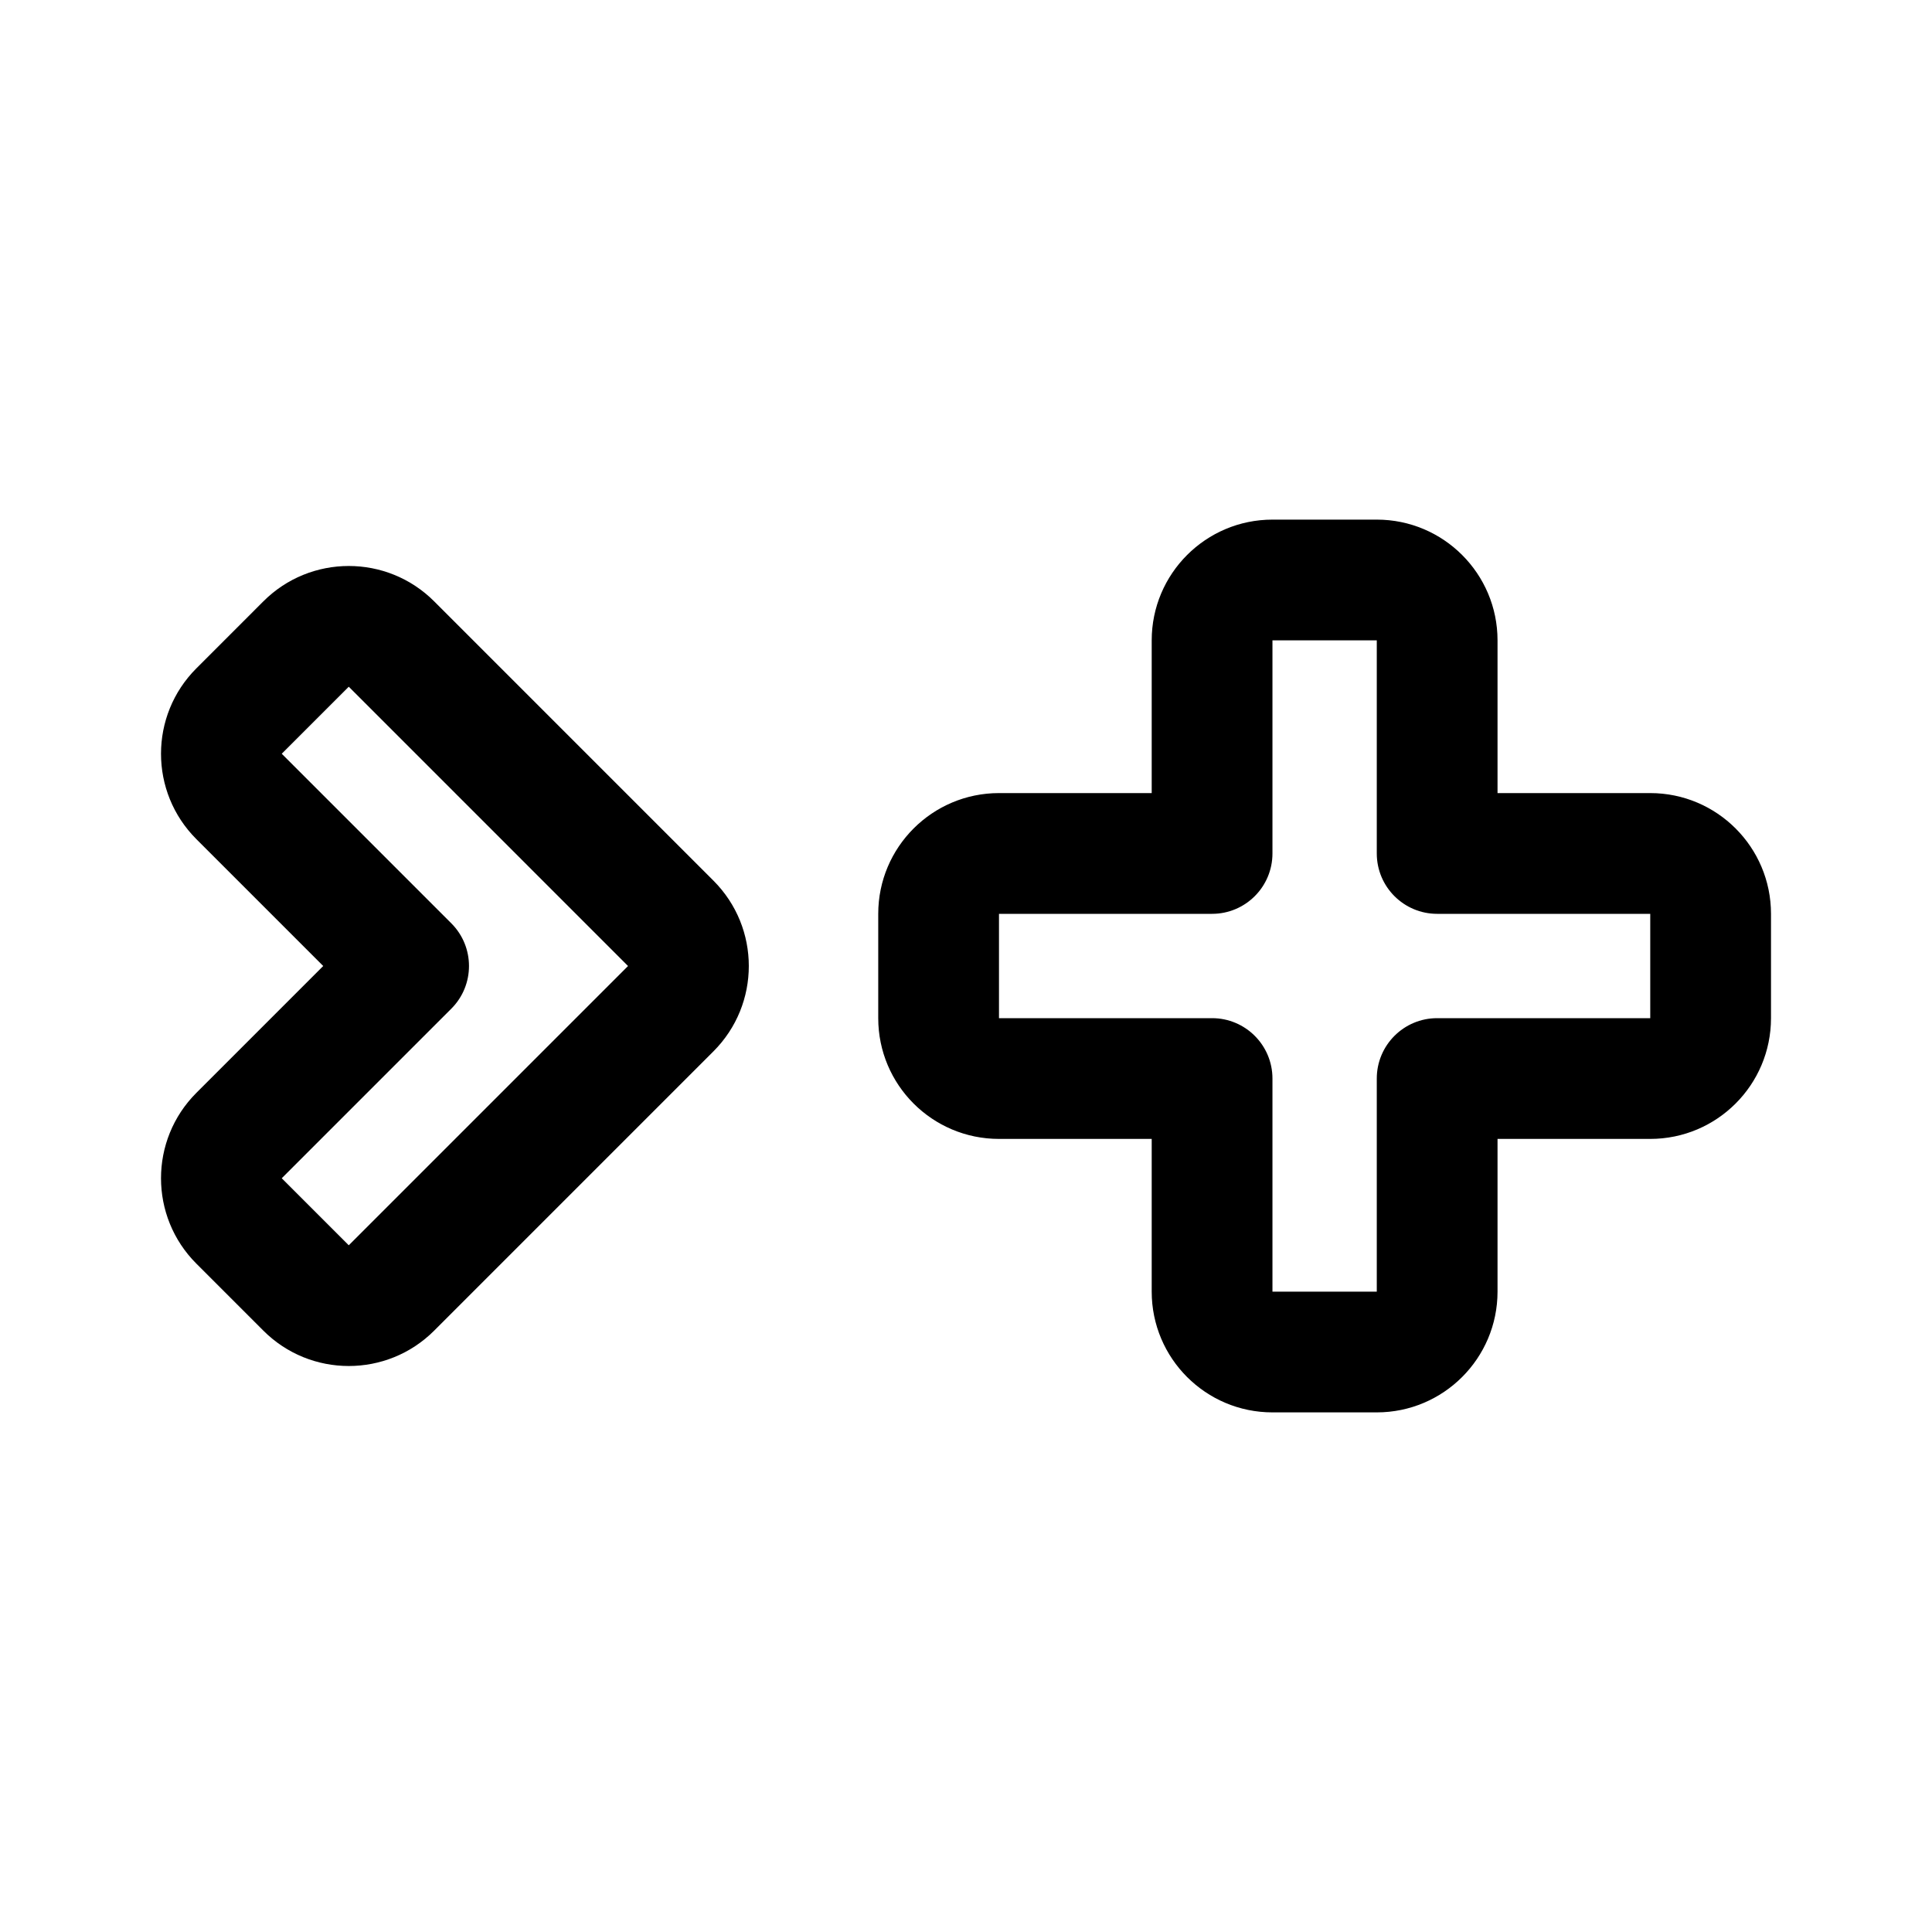
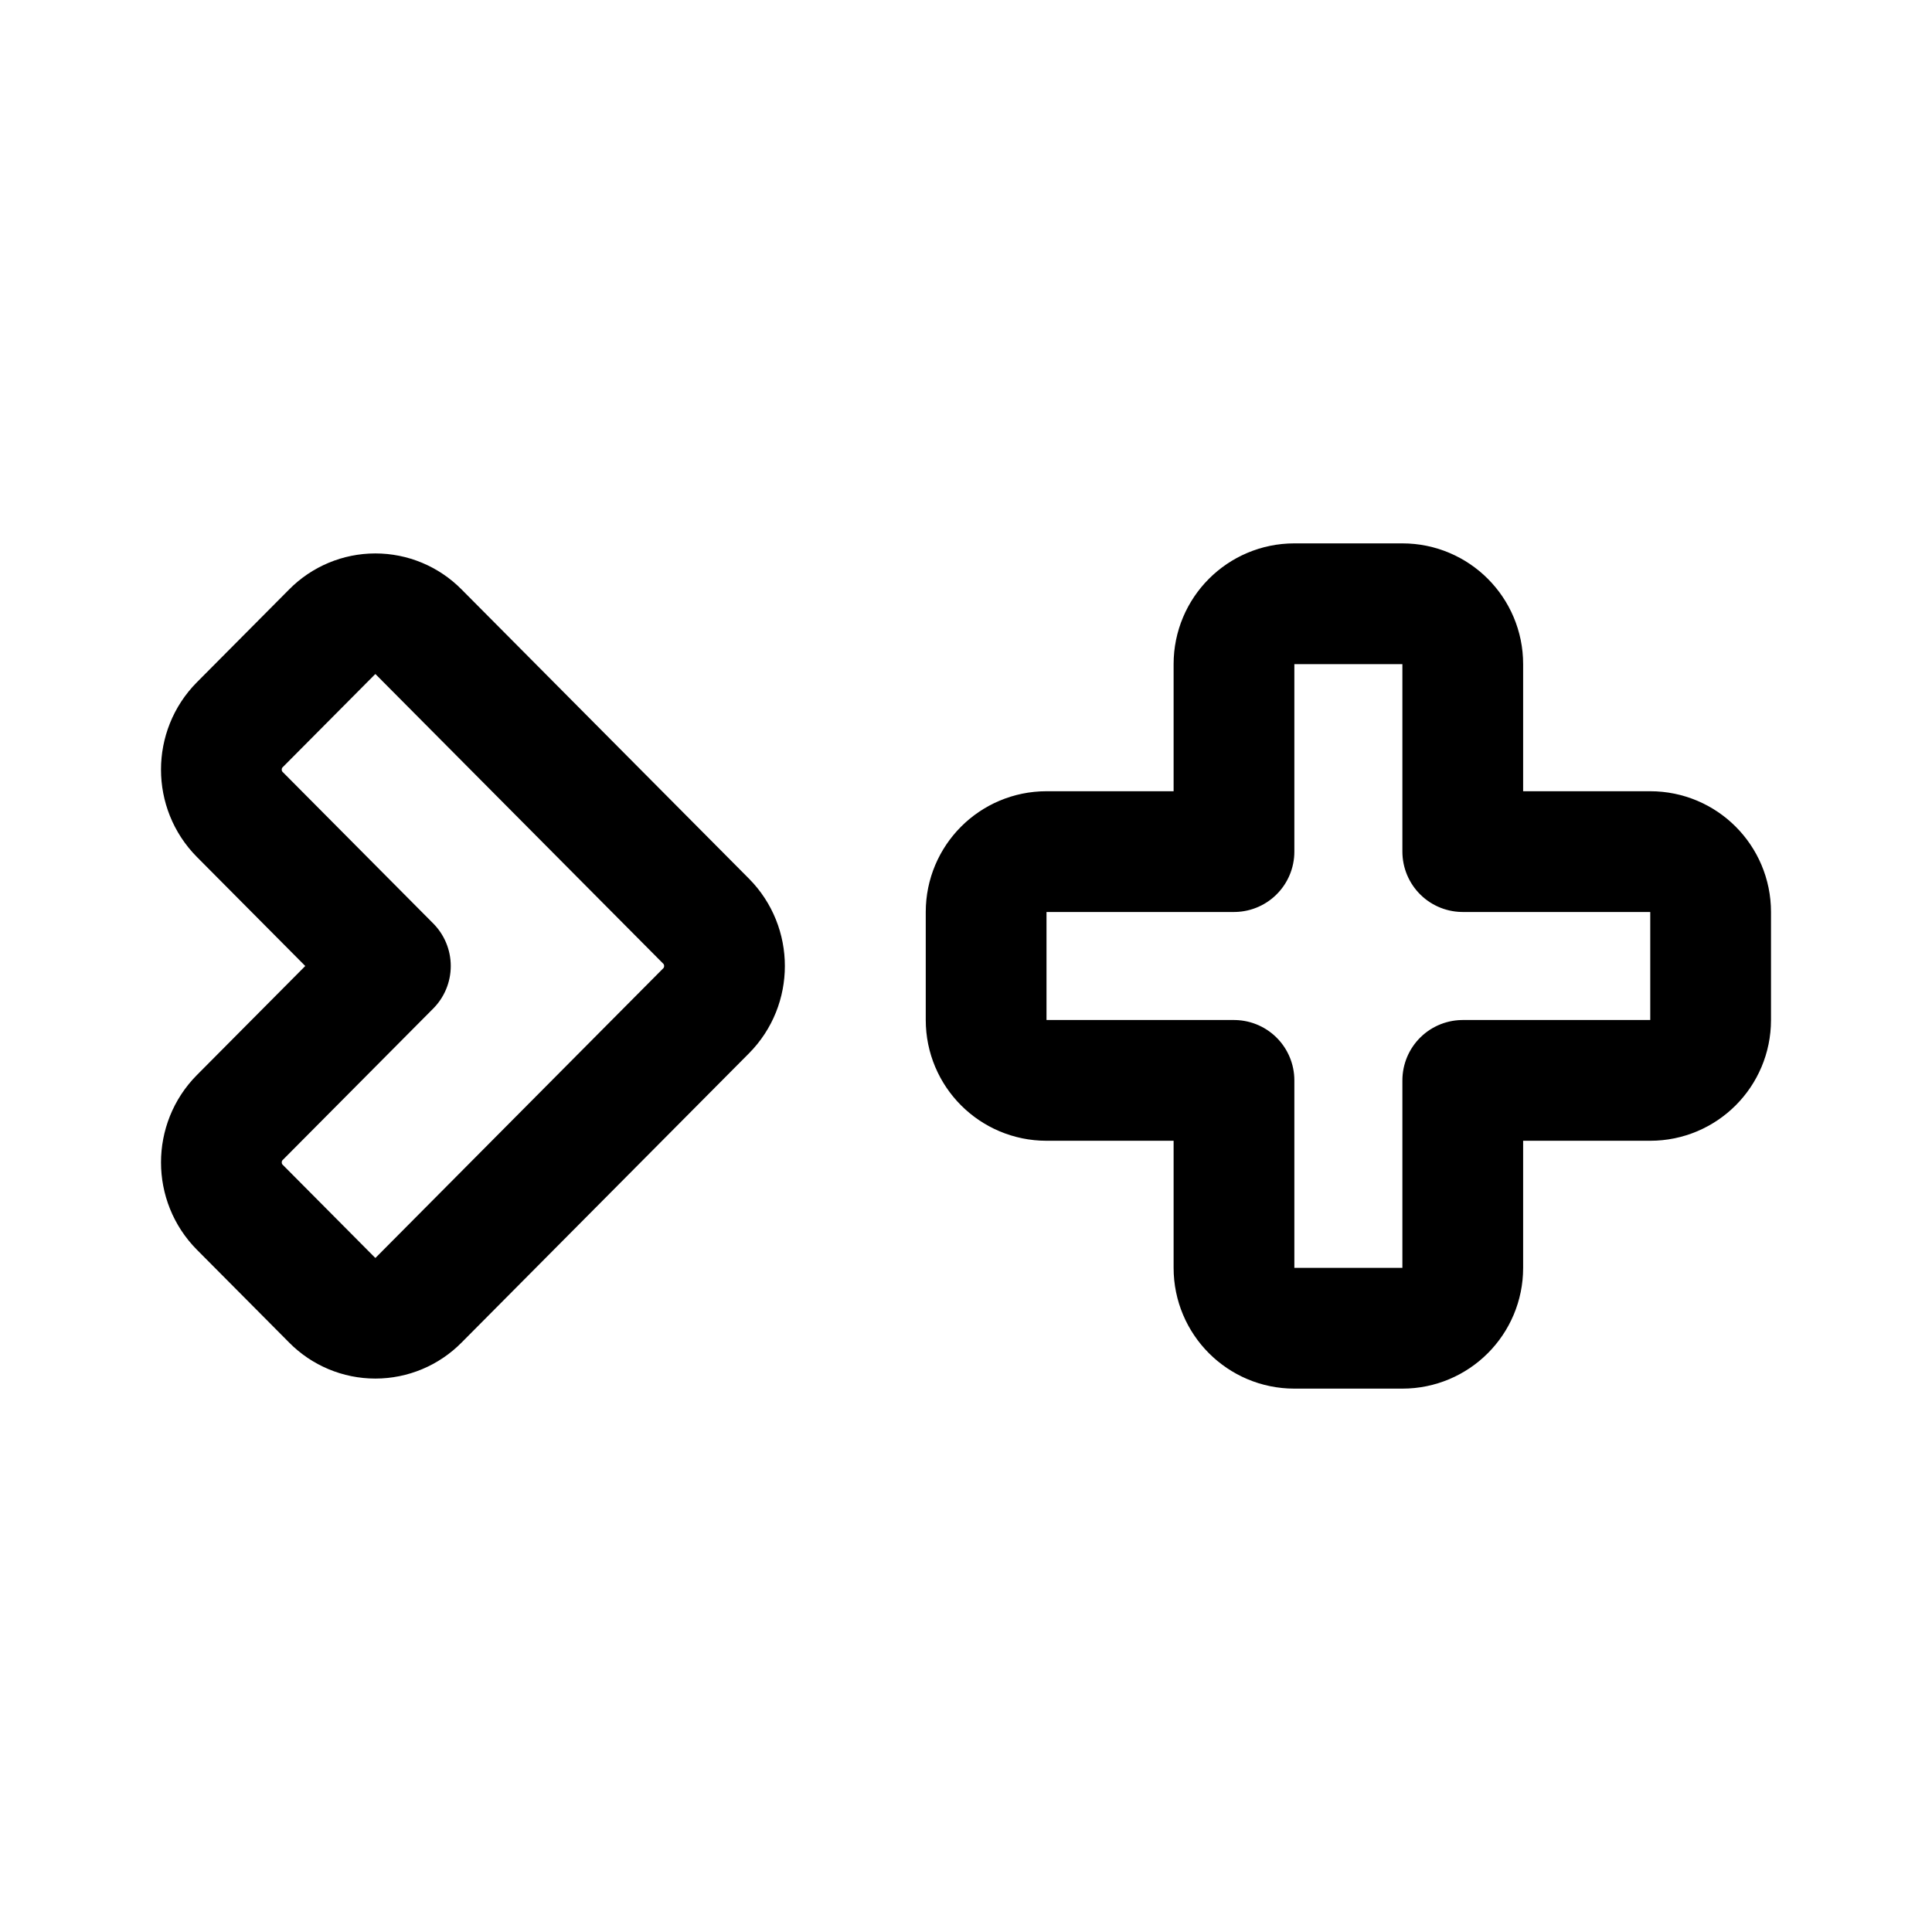
- <svg xmlns="http://www.w3.org/2000/svg" width="192" height="192" viewBox="0 0 192 192">
-   <path d="M114.455 78.816H99.278c-6.623 0-12 5.377-12 12v10.368a12 12 0 0 0 12 12h15.177v15.177a12 12 0 0 0 12 12h10.368c6.623 0 12-5.377 12-12v-15.177H164c6.623 0 12-5.377 12-12V90.816c0-6.623-5.377-12-12-12h-15.177V63.639c0-6.623-5.377-12-12-12h-10.368c-6.623 0-12 5.377-12 12zm-43.556 25.669c4.69-4.69 4.69-12.28 0-16.97L43.145 59.76c-4.683-4.683-12.287-4.683-16.971 0l-6.66 6.661c-4.684 4.683-4.684 12.288 0 16.971L32.122 96l-12.608 12.608c-4.684 4.683-4.684 12.288 0 16.971l6.66 6.661c4.684 4.683 12.288 4.683 16.971 0zm65.924-40.846v21.177a6 6 0 0 0 6 6H164v10.368h-21.177a6 6 0 0 0-6 6v21.177h-10.368v-21.177a6 6 0 0 0-6-6H99.278V90.816h21.177a6 6 0 0 0 6-6V63.639zM44.85 91.757l-16.851-16.85 6.661-6.661 27.753 27.755-27.753 27.753-6.661-6.661 16.851-16.85a6 6 0 0 0 0-8.486" />
+ <svg xmlns="http://www.w3.org/2000/svg" width="192" height="192" viewBox="0 0 192 192" fill="none">
+   <path d="M32.995 129.197a6.047 6.047 0 0 0 8.616 0l28.563-28.744c2.434-2.45 2.434-6.456 0-8.906L41.611 62.803a6.048 6.048 0 0 0-8.616 0l-9.17 9.227c-2.433 2.45-2.433 6.457 0 8.906L38.796 96l-14.97 15.064c-2.433 2.449-2.433 6.456 0 8.906l9.17 9.227Zm89.637-44.565H104a6 6 0 0 0-6 6v10.736a6 6 0 0 0 6 6h18.632V126a6 6 0 0 0 6 6h10.736a6 6 0 0 0 6-6v-18.632H164a6 6 0 0 0 6-6V90.632a6 6 0 0 0-6-6h-18.632V66a6 6 0 0 0-6-6h-10.736a6 6 0 0 0-6 6v18.632Z" stroke="#000" stroke-width="12" stroke-linecap="round" stroke-linejoin="round" />
</svg>
